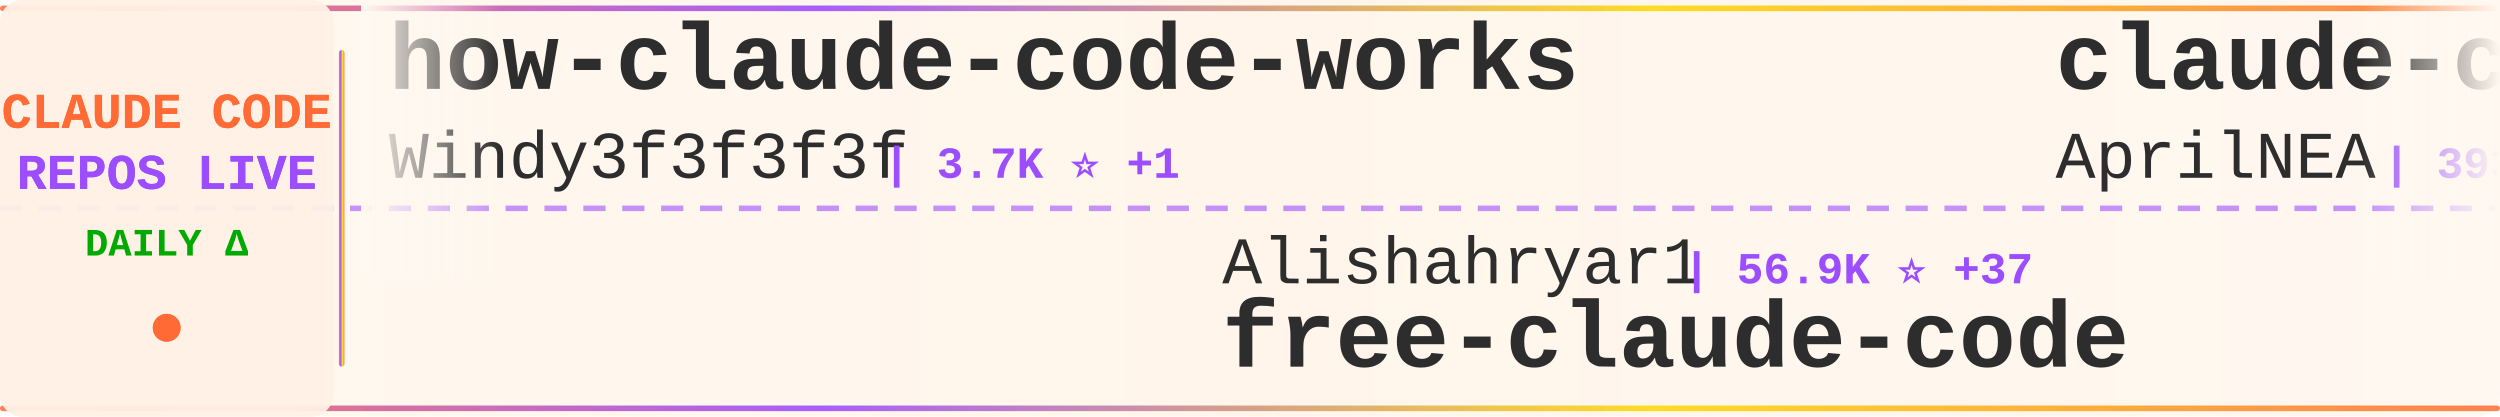
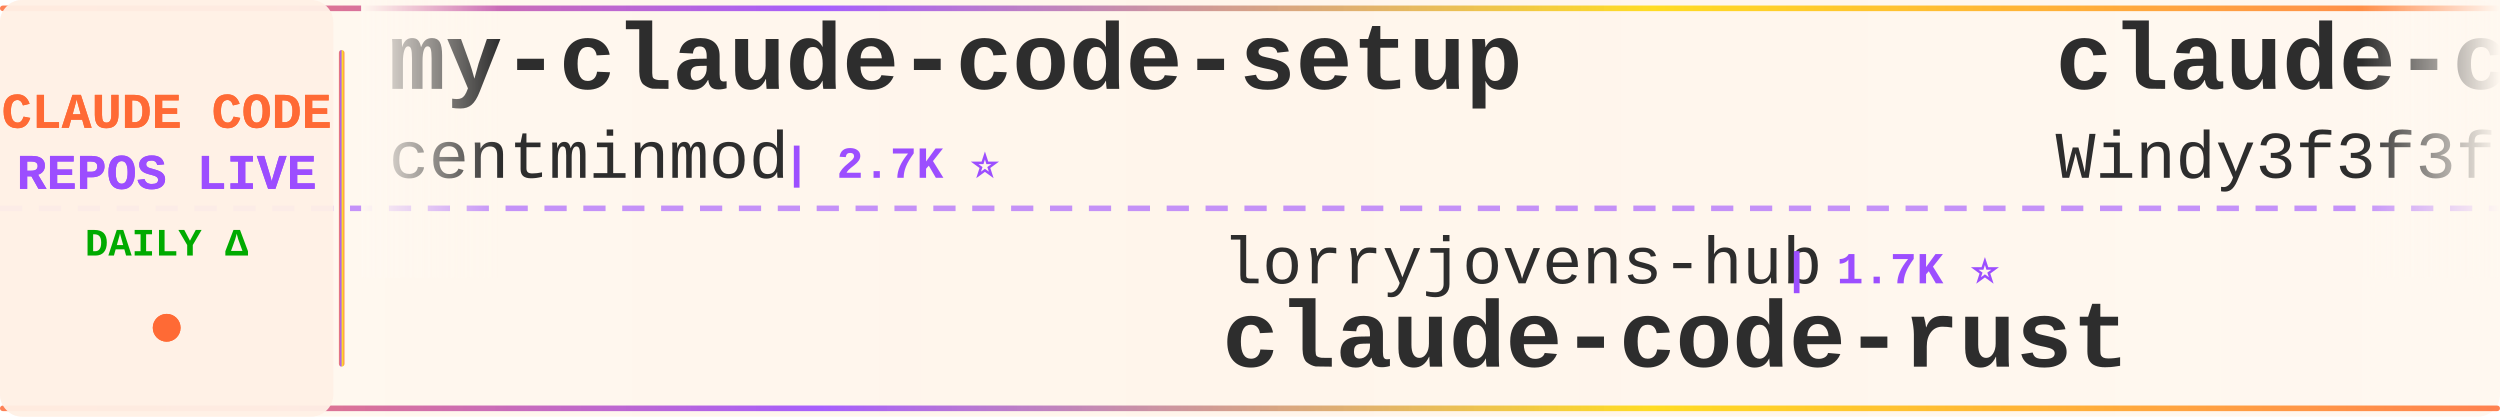
<svg xmlns="http://www.w3.org/2000/svg" width="900" height="150">
  <defs>
    <linearGradient id="tickerBg" x1="0%" y1="0%" x2="100%" y2="0%">
      <stop offset="0%" style="stop-color:#fff8f0;stop-opacity:0.98" />
      <stop offset="50%" style="stop-color:#fff5eb;stop-opacity:1" />
      <stop offset="100%" style="stop-color:#fff8f0;stop-opacity:0.98" />
    </linearGradient>
    <linearGradient id="borderGrad" x1="0%" y1="0%" x2="100%" y2="0%">
      <stop offset="0%" style="stop-color:#FF6B35;stop-opacity:0.85">
        <animate attributeName="stop-opacity" values="0.85;1;0.85" dur="2s" repeatCount="indefinite" />
      </stop>
      <stop offset="33%" style="stop-color:#9C4EFF;stop-opacity:0.9">
        <animate attributeName="stop-opacity" values="0.9;1;0.9" dur="2.2s" repeatCount="indefinite" />
      </stop>
      <stop offset="66%" style="stop-color:#FFD700;stop-opacity:0.85">
        <animate attributeName="stop-opacity" values="0.85;1;0.85" dur="1.8s" repeatCount="indefinite" />
      </stop>
      <stop offset="100%" style="stop-color:#FF6B35;stop-opacity:0.85">
        <animate attributeName="stop-opacity" values="0.85;1;0.85" dur="2s" repeatCount="indefinite" />
      </stop>
    </linearGradient>
    <filter id="textGlow">
      <feGaussianBlur stdDeviation="0.15" result="coloredBlur" />
      <feMerge>
        <feMergeNode in="coloredBlur" />
        <feMergeNode in="SourceGraphic" />
      </feMerge>
    </filter>
    <filter id="metricGlow">
      <feGaussianBlur stdDeviation="0.2" result="coloredBlur" />
      <feMerge>
        <feMergeNode in="coloredBlur" />
        <feMergeNode in="SourceGraphic" />
      </feMerge>
    </filter>
    <linearGradient id="leftFade" x1="0%" y1="0%" x2="100%" y2="0%">
      <stop offset="0%" style="stop-color:#fff8f0;stop-opacity:1" />
      <stop offset="100%" style="stop-color:#fff8f0;stop-opacity:0" />
    </linearGradient>
    <linearGradient id="rightFade" x1="0%" y1="0%" x2="100%" y2="0%">
      <stop offset="0%" style="stop-color:#fff8f0;stop-opacity:0" />
      <stop offset="100%" style="stop-color:#fff8f0;stop-opacity:1" />
    </linearGradient>
  </defs>
  <rect width="900" height="150" fill="url(#tickerBg)" rx="8" />
  <rect x="0" y="2" width="900" height="2" fill="url(#borderGrad)" rx="1" />
  <rect x="0" y="146" width="900" height="2" fill="url(#borderGrad)" rx="1" />
  <line x1="0" y1="75" x2="900" y2="75" stroke="#9C4EFF" stroke-width="2" stroke-dasharray="8 6" opacity="0.6" />
  <rect x="0" y="0" width="120" height="150" fill="#fff0e6" opacity="0.95" rx="8" />
  <text x="60" y="46" font-family="'Courier New', monospace" font-size="18" font-weight="bold" fill="#FF6B35" text-anchor="middle" filter="url(#textGlow)">
    CLAUDE CODE
  </text>
  <text x="60" y="68" font-family="'Courier New', monospace" font-size="18" font-weight="bold" fill="#9C4EFF" text-anchor="middle" filter="url(#textGlow)">
    REPOS LIVE
  </text>
  <text x="60" y="92" font-family="'Courier New', monospace" font-size="14" font-weight="bold" fill="#00aa00" text-anchor="middle">
    DAILY Δ
  </text>
  <circle cx="60" cy="118" r="5" fill="#FF6B35" filter="url(#metricGlow)">
    <animate attributeName="r" values="4;6;4" dur="1.5s" repeatCount="indefinite" />
    <animate attributeName="opacity" values="0.6;1;0.6" dur="1.5s" repeatCount="indefinite" />
  </circle>
  <rect x="122" y="18" width="2" height="114" fill="url(#borderGrad)" rx="1" />
  <clipPath id="tickerClip">
    <rect x="130" y="0" width="770" height="150" />
  </clipPath>
  <g clip-path="url(#tickerClip)">
    <g id="tickerItems">
      <animateTransform attributeName="transform" attributeType="XML" type="translate" from="0 0" to="-3000 0" dur="54s" repeatCount="indefinite" />
      <g transform="translate(0, 0)">
-         <text x="140" y="32" font-family="'Courier New', monospace" font-size="34" font-weight="bold" fill="#2d2d2d">how-claude-code-works</text>
-         <text x="140" y="64" font-family="'Courier New', monospace" font-size="24" font-weight="normal" fill="#2d2d2d" opacity="1.0">Windy3f3f3f3f</text>
-         <text x="318" y="64" font-family="'Courier New', monospace" font-size="16" font-weight="bold" fill="#9C4EFF"> | 3.7K ⭐ +1</text>
+         <text x="140" y="32" font-family="'Courier New', monospace" font-size="34" font-weight="bold" fill="#2d2d2d">my-claude-code-setup</text>
+         <text x="140" y="64" font-family="'Courier New', monospace" font-size="24" font-weight="normal" fill="#2d2d2d" opacity="1.0">centminmod</text>
+         <text x="282" y="64" font-family="'Courier New', monospace" font-size="16" font-weight="bold" fill="#9C4EFF"> | 2.7K ⭐</text>
      </g>
      <g transform="translate(300, 0)">
-         <text x="140" y="102" font-family="'Courier New', monospace" font-size="24" font-weight="normal" fill="#2d2d2d" opacity="1.0">Alishahryar1</text>
-         <text x="306" y="102" font-family="'Courier New', monospace" font-size="16" font-weight="bold" fill="#9C4EFF"> | 56.9K ⭐ +37</text>
-         <text x="140" y="132" font-family="'Courier New', monospace" font-size="34" font-weight="bold" fill="#2d2d2d">free-claude-code</text>
+         <text x="140" y="102" font-family="'Courier New', monospace" font-size="24" font-weight="normal" fill="#2d2d2d" opacity="1.0">lorryjovens-hub</text>
+         <text x="342" y="102" font-family="'Courier New', monospace" font-size="16" font-weight="bold" fill="#9C4EFF"> | 1.7K ⭐</text>
+         <text x="140" y="132" font-family="'Courier New', monospace" font-size="34" font-weight="bold" fill="#2d2d2d">claude-code-rust</text>
      </g>
      <g transform="translate(600, 0)">
+         <text x="140" y="32" font-family="'Courier New', monospace" font-size="34" font-weight="bold" fill="#2d2d2d">claude-code-from-scratch</text>
+         <text x="140" y="64" font-family="'Courier New', monospace" font-size="24" font-weight="normal" fill="#2d2d2d" opacity="1.0">Windy3f3f3f3f</text>
+         <text x="318" y="64" font-family="'Courier New', monospace" font-size="16" font-weight="bold" fill="#9C4EFF"> | 2.7K ⭐</text>
+       </g>
+       <g transform="translate(900, 0)">
+         <text x="140" y="102" font-family="'Courier New', monospace" font-size="24" font-weight="normal" fill="#2d2d2d" opacity="1.0">lintsinghua</text>
+         <text x="294" y="102" font-family="'Courier New', monospace" font-size="16" font-weight="bold" fill="#9C4EFF"> | 4.3K ⭐</text>
+         <text x="140" y="132" font-family="'Courier New', monospace" font-size="34" font-weight="bold" fill="#2d2d2d">claude-code-book</text>
+       </g>
+       <g transform="translate(1200, 0)">
+         <text x="140" y="32" font-family="'Courier New', monospace" font-size="34" font-weight="bold" fill="#2d2d2d">claude-code-prompts</text>
+         <text x="140" y="64" font-family="'Courier New', monospace" font-size="24" font-weight="normal" fill="#2d2d2d" opacity="1.0">repowise-dev</text>
+         <text x="306" y="64" font-family="'Courier New', monospace" font-size="16" font-weight="bold" fill="#9C4EFF"> | 1.2K ⭐</text>
+       </g>
+       <g transform="translate(1500, 0)">
+         <text x="140" y="102" font-family="'Courier New', monospace" font-size="24" font-weight="normal" fill="#2d2d2d" opacity="1.0">hangsman</text>
+         <text x="258" y="102" font-family="'Courier New', monospace" font-size="16" font-weight="bold" fill="#9C4EFF"> | 797 ⭐</text>
+         <text x="140" y="132" font-family="'Courier New', monospace" font-size="34" font-weight="bold" fill="#2d2d2d">claude-code-source</text>
+       </g>
+       <g transform="translate(1800, 0)">
+         <text x="140" y="32" font-family="'Courier New', monospace" font-size="34" font-weight="bold" fill="#2d2d2d">Claude-Code</text>
+         <text x="140" y="64" font-family="'Courier New', monospace" font-size="24" font-weight="normal" fill="#2d2d2d" opacity="1.0">pengchengneo</text>
+         <text x="306" y="64" font-family="'Courier New', monospace" font-size="16" font-weight="bold" fill="#9C4EFF"> | 1.8K ⭐</text>
+       </g>
+       <g transform="translate(2100, 0)">
+         <text x="140" y="102" font-family="'Courier New', monospace" font-size="24" font-weight="normal" fill="#2d2d2d" opacity="1.0">xu-xiang</text>
+         <text x="258" y="102" font-family="'Courier New', monospace" font-size="16" font-weight="bold" fill="#9C4EFF"> | 2.0K ⭐</text>
+         <text x="140" y="132" font-family="'Courier New', monospace" font-size="34" font-weight="bold" fill="#2d2d2d">everything-claude-code-z...</text>
+       </g>
+       <g transform="translate(2400, 0)">
        <text x="140" y="32" font-family="'Courier New', monospace" font-size="34" font-weight="bold" fill="#2d2d2d">claude-code-source</text>
        <text x="140" y="64" font-family="'Courier New', monospace" font-size="24" font-weight="normal" fill="#2d2d2d" opacity="1.0">AprilNEA</text>
        <text x="258" y="64" font-family="'Courier New', monospace" font-size="16" font-weight="bold" fill="#9C4EFF"> | 393 ⭐</text>
      </g>
-       <g transform="translate(900, 0)">
-         <text x="140" y="102" font-family="'Courier New', monospace" font-size="24" font-weight="normal" fill="#2d2d2d" opacity="1.0">liuup</text>
-         <text x="222" y="102" font-family="'Courier New', monospace" font-size="16" font-weight="bold" fill="#9C4EFF"> | 4.0K ⭐ -1</text>
-         <text x="140" y="132" font-family="'Courier New', monospace" font-size="34" font-weight="bold" fill="#2d2d2d">claude-code-analysis</text>
-       </g>
-       <g transform="translate(1200, 0)">
-         <text x="140" y="32" font-family="'Courier New', monospace" font-size="34" font-weight="bold" fill="#2d2d2d">claude-code-action</text>
-         <text x="140" y="64" font-family="'Courier New', monospace" font-size="24" font-weight="normal" fill="#2d2d2d" opacity="1.0">anthropics</text>
-         <text x="282" y="64" font-family="'Courier New', monospace" font-size="16" font-weight="bold" fill="#9C4EFF"> | 9.4K ⭐ +5</text>
-       </g>
-       <g transform="translate(1500, 0)">
-         <text x="140" y="102" font-family="'Courier New', monospace" font-size="24" font-weight="normal" fill="#2d2d2d" opacity="1.0">shareAI-lab</text>
-         <text x="294" y="102" font-family="'Courier New', monospace" font-size="16" font-weight="bold" fill="#9C4EFF"> | 78.1K ⭐ +13</text>
-         <text x="140" y="132" font-family="'Courier New', monospace" font-size="34" font-weight="bold" fill="#2d2d2d">learn-claude-code</text>
-       </g>
-       <g transform="translate(1800, 0)">
-         <text x="140" y="32" font-family="'Courier New', monospace" font-size="34" font-weight="bold" fill="#2d2d2d">system_prompts_leaks</text>
-         <text x="140" y="64" font-family="'Courier New', monospace" font-size="24" font-weight="normal" fill="#2d2d2d" opacity="1.0">asgeirtj</text>
-         <text x="258" y="64" font-family="'Courier New', monospace" font-size="16" font-weight="bold" fill="#9C4EFF"> | 69.1K ⭐ +11</text>
-       </g>
-       <g transform="translate(2100, 0)">
-         <text x="140" y="102" font-family="'Courier New', monospace" font-size="24" font-weight="normal" fill="#2d2d2d" opacity="1.0">kodu-ai</text>
-         <text x="246" y="102" font-family="'Courier New', monospace" font-size="16" font-weight="bold" fill="#9C4EFF"> | 5.2K ⭐</text>
-         <text x="140" y="132" font-family="'Courier New', monospace" font-size="34" font-weight="bold" fill="#2d2d2d">claude-coder</text>
-       </g>
-       <g transform="translate(2400, 0)">
-         <text x="140" y="32" font-family="'Courier New', monospace" font-size="34" font-weight="bold" fill="#2d2d2d">claude_codex_bridge</text>
-         <text x="140" y="64" font-family="'Courier New', monospace" font-size="24" font-weight="normal" fill="#2d2d2d" opacity="1.0">SeemSeam</text>
-         <text x="258" y="64" font-family="'Courier New', monospace" font-size="16" font-weight="bold" fill="#9C4EFF"> | 3.6K ⭐ +1</text>
-       </g>
      <g transform="translate(2700, 0)">
-         <text x="140" y="102" font-family="'Courier New', monospace" font-size="24" font-weight="normal" fill="#2d2d2d" opacity="1.0">alejandrobalderas</text>
-         <text x="366" y="102" font-family="'Courier New', monospace" font-size="16" font-weight="bold" fill="#9C4EFF"> | 3.0K ⭐</text>
-         <text x="140" y="132" font-family="'Courier New', monospace" font-size="34" font-weight="bold" fill="#2d2d2d">claude-code-from-source</text>
+         <text x="140" y="102" font-family="'Courier New', monospace" font-size="24" font-weight="normal" fill="#2d2d2d" opacity="1.0">nicedreamzapp</text>
+         <text x="318" y="102" font-family="'Courier New', monospace" font-size="16" font-weight="bold" fill="#9C4EFF"> | 3.3K ⭐ +1</text>
+         <text x="140" y="132" font-family="'Courier New', monospace" font-size="34" font-weight="bold" fill="#2d2d2d">claude-code-local</text>
      </g>
      <g transform="translate(3000, 0)">
-         <text x="140" y="32" font-family="'Courier New', monospace" font-size="34" font-weight="bold" fill="#2d2d2d">how-claude-code-works</text>
-         <text x="140" y="64" font-family="'Courier New', monospace" font-size="24" font-weight="normal" fill="#2d2d2d" opacity="1.0">Windy3f3f3f3f</text>
-         <text x="318" y="64" font-family="'Courier New', monospace" font-size="16" font-weight="bold" fill="#9C4EFF"> | 3.7K ⭐ +1</text>
+         <text x="140" y="32" font-family="'Courier New', monospace" font-size="34" font-weight="bold" fill="#2d2d2d">my-claude-code-setup</text>
+         <text x="140" y="64" font-family="'Courier New', monospace" font-size="24" font-weight="normal" fill="#2d2d2d" opacity="1.0">centminmod</text>
+         <text x="282" y="64" font-family="'Courier New', monospace" font-size="16" font-weight="bold" fill="#9C4EFF"> | 2.7K ⭐</text>
      </g>
      <g transform="translate(3300, 0)">
-         <text x="140" y="102" font-family="'Courier New', monospace" font-size="24" font-weight="normal" fill="#2d2d2d" opacity="1.0">Alishahryar1</text>
-         <text x="306" y="102" font-family="'Courier New', monospace" font-size="16" font-weight="bold" fill="#9C4EFF"> | 56.9K ⭐ +37</text>
-         <text x="140" y="132" font-family="'Courier New', monospace" font-size="34" font-weight="bold" fill="#2d2d2d">free-claude-code</text>
+         <text x="140" y="102" font-family="'Courier New', monospace" font-size="24" font-weight="normal" fill="#2d2d2d" opacity="1.0">lorryjovens-hub</text>
+         <text x="342" y="102" font-family="'Courier New', monospace" font-size="16" font-weight="bold" fill="#9C4EFF"> | 1.7K ⭐</text>
+         <text x="140" y="132" font-family="'Courier New', monospace" font-size="34" font-weight="bold" fill="#2d2d2d">claude-code-rust</text>
      </g>
      <g transform="translate(3600, 0)">
-         <text x="140" y="32" font-family="'Courier New', monospace" font-size="34" font-weight="bold" fill="#2d2d2d">claude-code-source</text>
-         <text x="140" y="64" font-family="'Courier New', monospace" font-size="24" font-weight="normal" fill="#2d2d2d" opacity="1.0">AprilNEA</text>
-         <text x="258" y="64" font-family="'Courier New', monospace" font-size="16" font-weight="bold" fill="#9C4EFF"> | 393 ⭐</text>
+         <text x="140" y="32" font-family="'Courier New', monospace" font-size="34" font-weight="bold" fill="#2d2d2d">claude-code-from-scratch</text>
+         <text x="140" y="64" font-family="'Courier New', monospace" font-size="24" font-weight="normal" fill="#2d2d2d" opacity="1.0">Windy3f3f3f3f</text>
+         <text x="318" y="64" font-family="'Courier New', monospace" font-size="16" font-weight="bold" fill="#9C4EFF"> | 2.7K ⭐</text>
      </g>
      <g transform="translate(3900, 0)">
-         <text x="140" y="102" font-family="'Courier New', monospace" font-size="24" font-weight="normal" fill="#2d2d2d" opacity="1.0">liuup</text>
-         <text x="222" y="102" font-family="'Courier New', monospace" font-size="16" font-weight="bold" fill="#9C4EFF"> | 4.0K ⭐ -1</text>
-         <text x="140" y="132" font-family="'Courier New', monospace" font-size="34" font-weight="bold" fill="#2d2d2d">claude-code-analysis</text>
+         <text x="140" y="102" font-family="'Courier New', monospace" font-size="24" font-weight="normal" fill="#2d2d2d" opacity="1.0">lintsinghua</text>
+         <text x="294" y="102" font-family="'Courier New', monospace" font-size="16" font-weight="bold" fill="#9C4EFF"> | 4.3K ⭐</text>
+         <text x="140" y="132" font-family="'Courier New', monospace" font-size="34" font-weight="bold" fill="#2d2d2d">claude-code-book</text>
      </g>
    </g>
  </g>
  <rect x="130" y="0" width="50" height="100" fill="url(#leftFade)" />
  <rect x="850" y="0" width="50" height="100" fill="url(#rightFade)" />
</svg>
